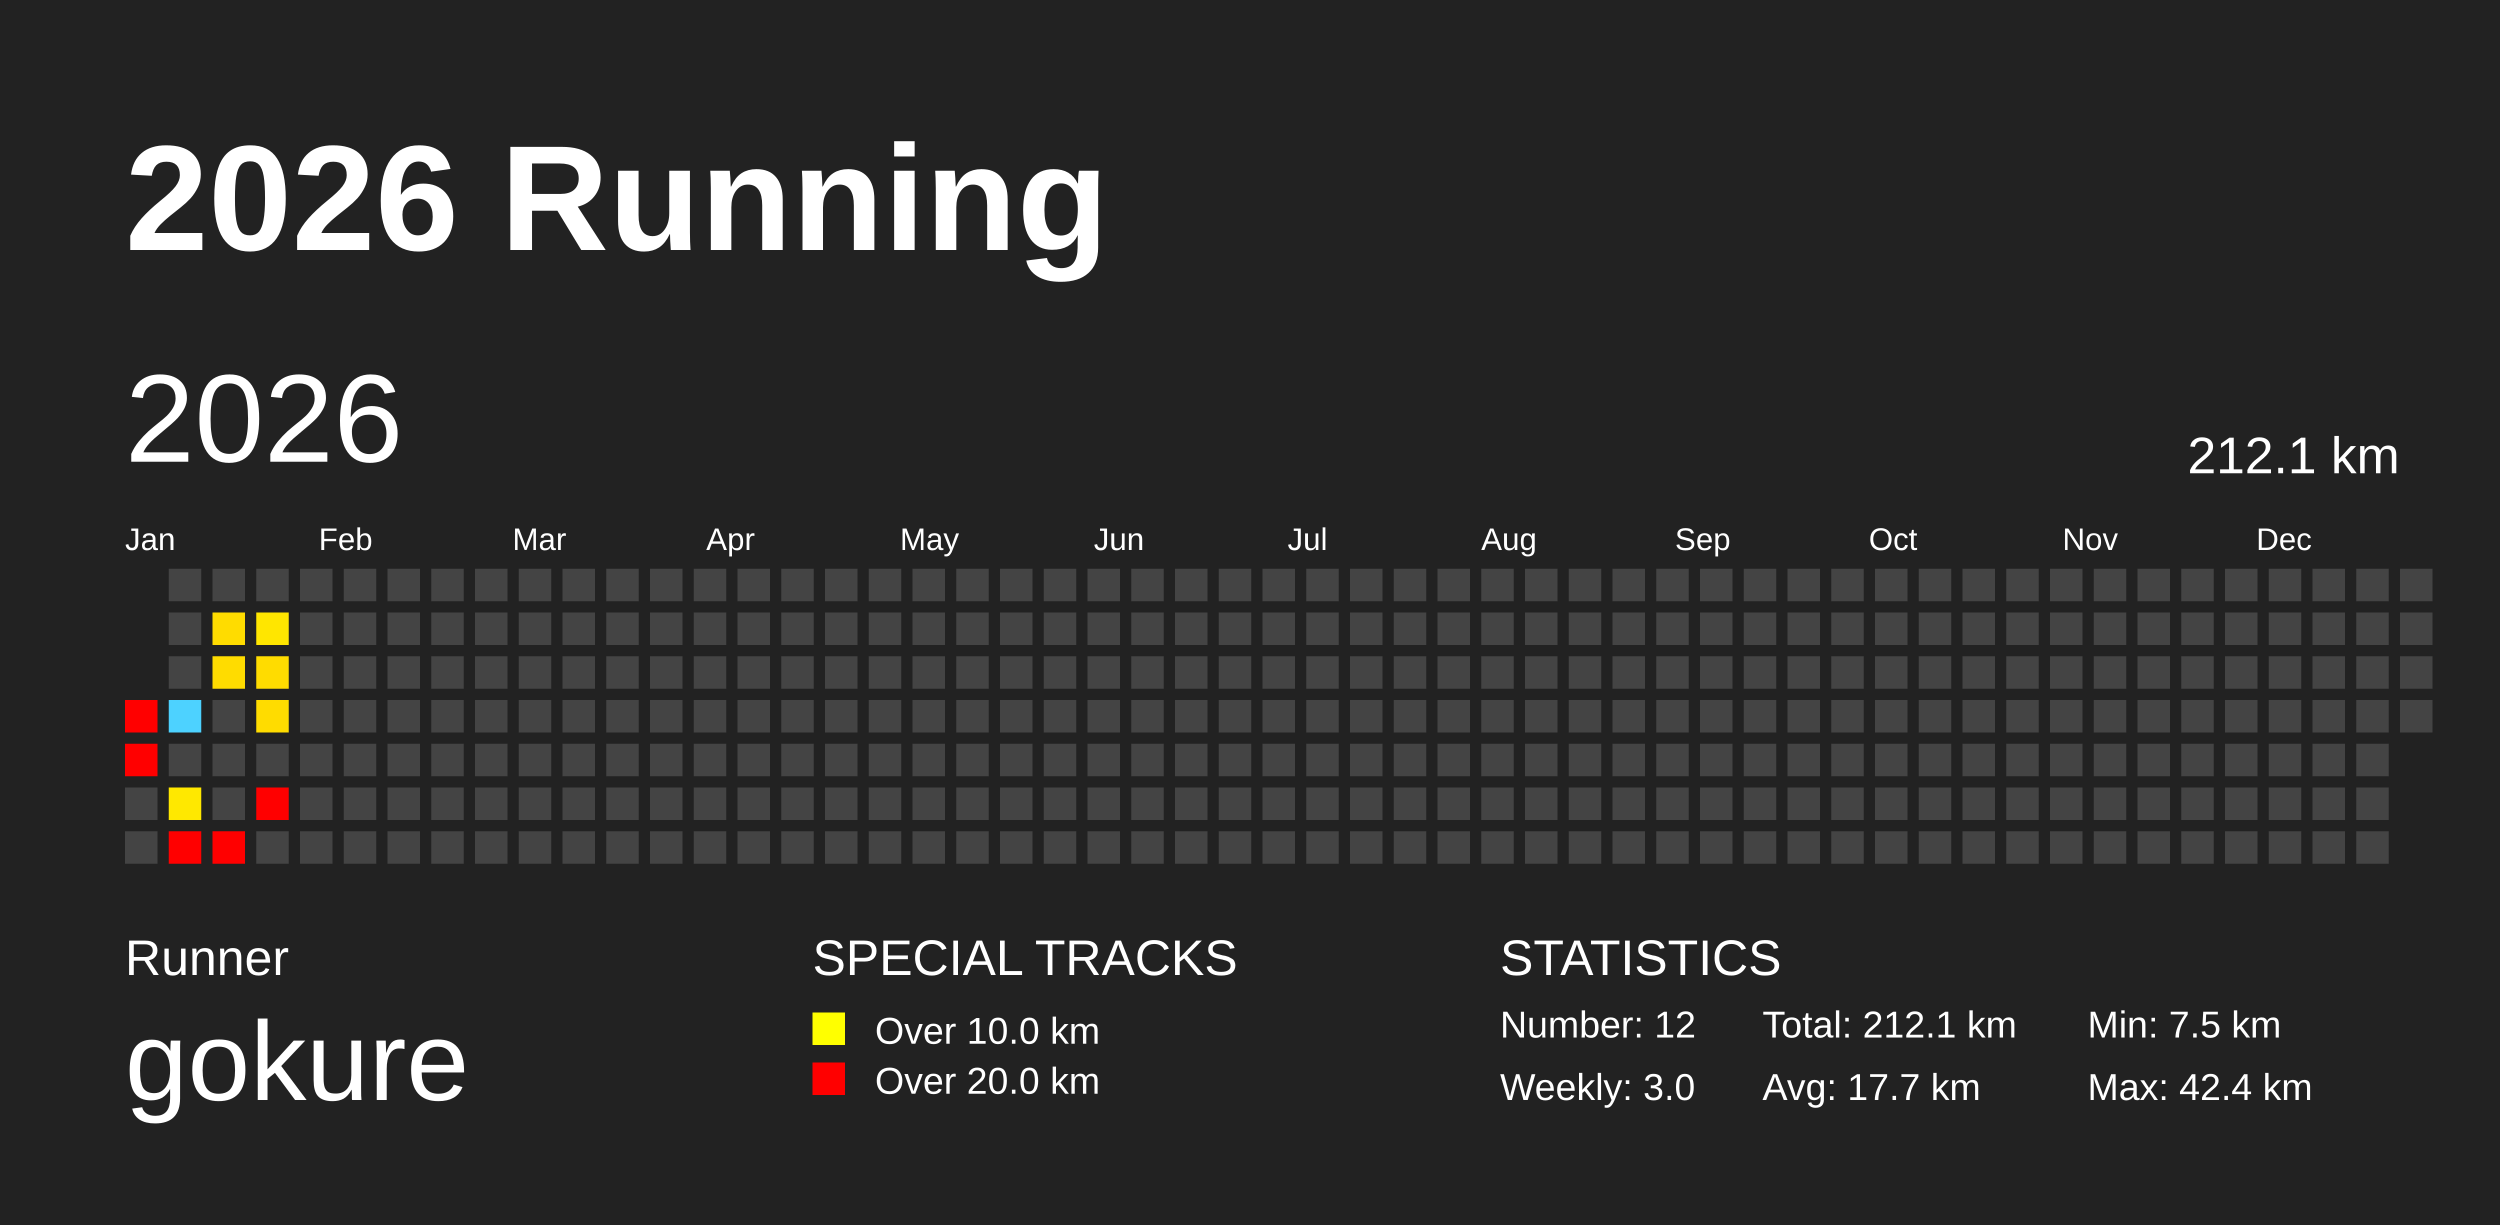
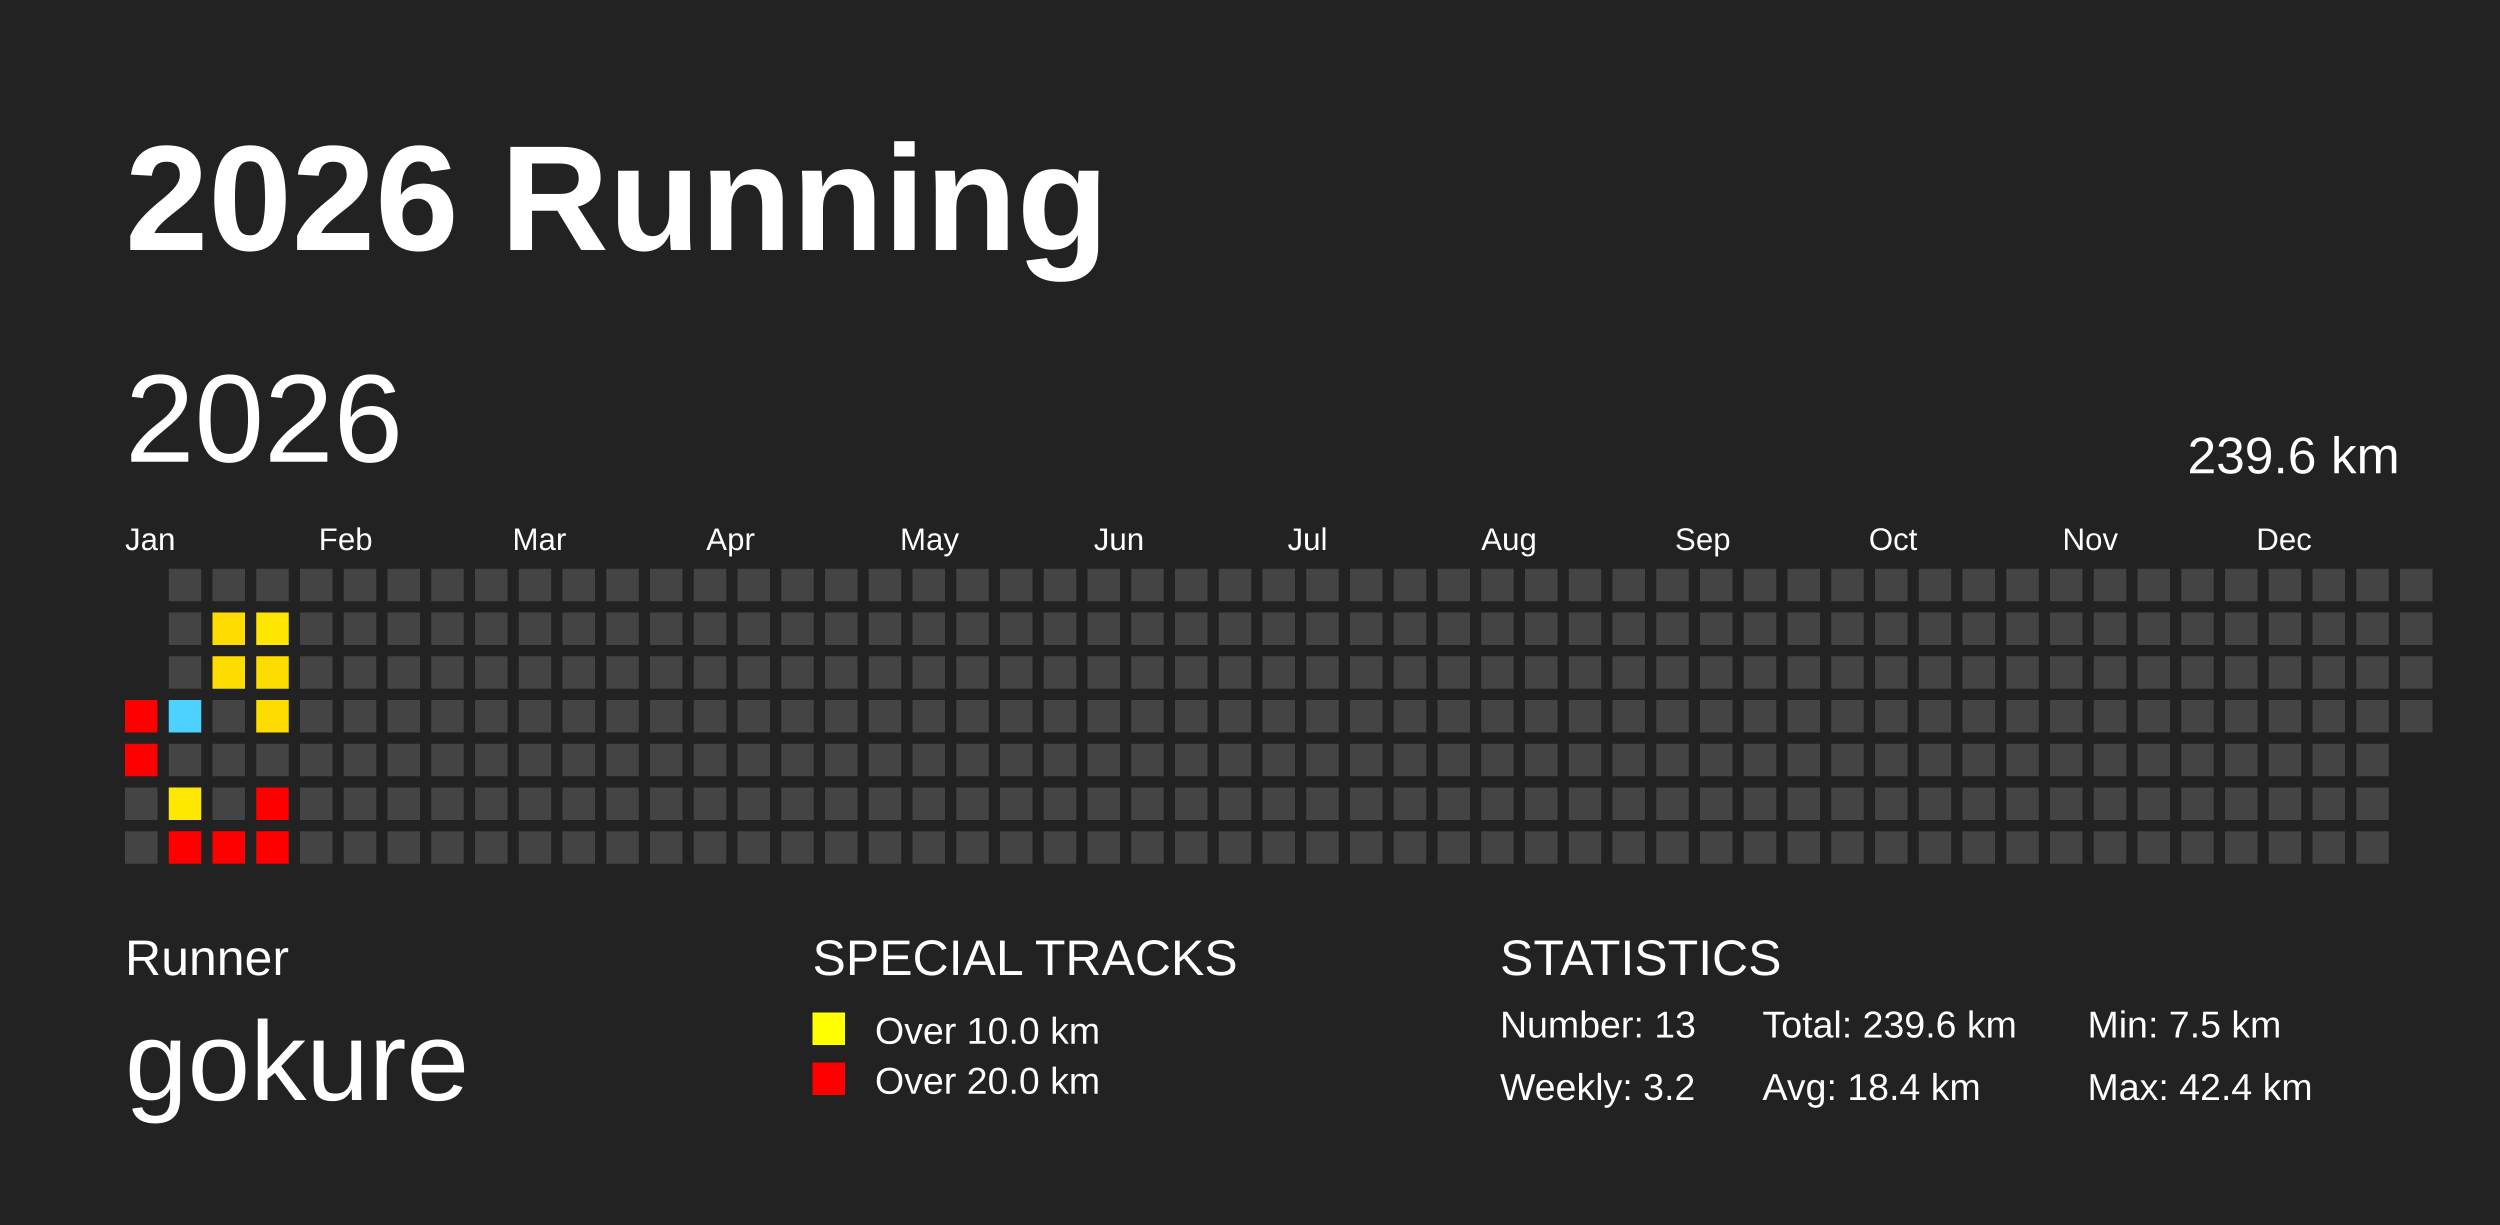
<svg xmlns="http://www.w3.org/2000/svg" baseProfile="full" height="98mm" version="1.1" viewBox="0,0,200,98" width="200mm">
  <defs />
  <rect fill="#222222" height="98" width="200" x="0" y="0" />
  <text fill="#FFFFFF" style="font-size:12px; font-family:Arial; font-weight:bold;" x="10" y="20">2026 Running</text>
  <text fill="#FFFFFF" style="font-size:4px; font-family:Arial" x="10" y="78">Runner</text>
  <text fill="#FFFFFF" style="font-size:9px; font-family:Arial" x="10" y="88">gokure</text>
  <text fill="#FFFFFF" style="font-size:4px; font-family:Arial" x="65" y="78">SPECIAL TRACKS</text>
  <rect fill="yellow" height="2.6" width="2.6" x="65" y="81" />
  <text fill="#FFFFFF" style="font-size:3px; font-family:Arial" x="70" y="83.5">Over 10.0 km</text>
  <rect fill="red" height="2.6" width="2.6" x="65" y="85" />
  <text fill="#FFFFFF" style="font-size:3px; font-family:Arial" x="70" y="87.5">Over 20.0 km</text>
  <text fill="#FFFFFF" style="font-size:4px; font-family:Arial" x="120" y="78">STATISTICS</text>
-   <text fill="#FFFFFF" style="font-size:3px; font-family:Arial" x="120" y="83">Number: 12</text>
-   <text fill="#FFFFFF" style="font-size:3px; font-family:Arial" x="120" y="88">Weekly: 3.0</text>
-   <text fill="#FFFFFF" style="font-size:3px; font-family:Arial" x="141" y="83">Total: 212.1 km</text>
-   <text fill="#FFFFFF" style="font-size:3px; font-family:Arial" x="141" y="88">Avg: 17.7 km</text>
+   <text fill="#FFFFFF" style="font-size:3px; font-family:Arial" x="120" y="83">Number: 13</text>
+   <text fill="#FFFFFF" style="font-size:3px; font-family:Arial" x="120" y="88">Weekly: 3.2</text>
+   <text fill="#FFFFFF" style="font-size:3px; font-family:Arial" x="141" y="83">Total: 239.6 km</text>
+   <text fill="#FFFFFF" style="font-size:3px; font-family:Arial" x="141" y="88">Avg: 18.4 km</text>
  <text fill="#FFFFFF" style="font-size:3px; font-family:Arial" x="167" y="83">Min: 7.5 km</text>
  <text fill="#FFFFFF" style="font-size:3px; font-family:Arial" x="167" y="88">Max: 42.4 km</text>
  <text dominant-baseline="hanging" fill="#FFFFFF" style="font-size:10.0px; font-family:Arial;" x="10" y="30">2026</text>
-   <text dominant-baseline="hanging" fill="#FFFFFF" style="font-size:4.125px; font-family:Arial;" x="175" y="35">212.1 km</text>
+   <text dominant-baseline="hanging" fill="#FFFFFF" style="font-size:4.125px; font-family:Arial;" x="175" y="35">239.6 km</text>
  <text fill="#FFFFFF" style="font-size:2.5px; font-family:Arial" x="10.0" y="44">Jan</text>
  <text fill="#FFFFFF" style="font-size:2.5px; font-family:Arial" x="25.5" y="44">Feb</text>
  <text fill="#FFFFFF" style="font-size:2.5px; font-family:Arial" x="41.0" y="44">Mar</text>
  <text fill="#FFFFFF" style="font-size:2.5px; font-family:Arial" x="56.5" y="44">Apr</text>
  <text fill="#FFFFFF" style="font-size:2.5px; font-family:Arial" x="72.0" y="44">May</text>
  <text fill="#FFFFFF" style="font-size:2.5px; font-family:Arial" x="87.5" y="44">Jun</text>
  <text fill="#FFFFFF" style="font-size:2.5px; font-family:Arial" x="103.0" y="44">Jul</text>
  <text fill="#FFFFFF" style="font-size:2.5px; font-family:Arial" x="118.5" y="44">Aug</text>
  <text fill="#FFFFFF" style="font-size:2.5px; font-family:Arial" x="134.0" y="44">Sep</text>
  <text fill="#FFFFFF" style="font-size:2.5px; font-family:Arial" x="149.5" y="44">Oct</text>
  <text fill="#FFFFFF" style="font-size:2.5px; font-family:Arial" x="165.0" y="44">Nov</text>
  <text fill="#FFFFFF" style="font-size:2.5px; font-family:Arial" x="180.5" y="44">Dec</text>
  <rect fill="red" height="2.6" width="2.6" x="10.0" y="56.0" />
  <rect fill="red" height="2.6" width="2.6" x="10.0" y="59.5" />
  <rect fill="#444444" height="2.6" width="2.6" x="10.0" y="63.0" />
  <rect fill="#444444" height="2.6" width="2.6" x="10.0" y="66.5" />
  <rect fill="#444444" height="2.6" width="2.6" x="13.5" y="45.5" />
  <rect fill="#444444" height="2.6" width="2.6" x="13.5" y="49.0" />
  <rect fill="#444444" height="2.6" width="2.6" x="13.5" y="52.5" />
  <rect fill="#4dd2ff" height="2.6" width="2.6" x="13.5" y="56.0" />
  <rect fill="#444444" height="2.6" width="2.6" x="13.5" y="59.5" />
  <rect fill="#ffe800" height="2.6" width="2.6" x="13.5" y="63.0" />
  <rect fill="red" height="2.6" width="2.6" x="13.5" y="66.5" />
  <rect fill="#444444" height="2.6" width="2.6" x="17.0" y="45.5" />
  <rect fill="#ffdc00" height="2.6" width="2.6" x="17.0" y="49.0" />
  <rect fill="#ffdc00" height="2.6" width="2.6" x="17.0" y="52.5" />
  <rect fill="#444444" height="2.6" width="2.6" x="17.0" y="56.0" />
  <rect fill="#444444" height="2.6" width="2.6" x="17.0" y="59.5" />
  <rect fill="#444444" height="2.6" width="2.6" x="17.0" y="63.0" />
  <rect fill="red" height="2.6" width="2.6" x="17.0" y="66.5" />
  <rect fill="#444444" height="2.6" width="2.6" x="20.5" y="45.5" />
  <rect fill="#ffe600" height="2.6" width="2.6" x="20.5" y="49.0" />
  <rect fill="#ffdc00" height="2.6" width="2.6" x="20.5" y="52.5" />
  <rect fill="#ffdc00" height="2.6" width="2.6" x="20.5" y="56.0" />
  <rect fill="#444444" height="2.6" width="2.6" x="20.5" y="59.5" />
  <rect fill="red" height="2.6" width="2.6" x="20.5" y="63.0" />
-   <rect fill="#444444" height="2.6" width="2.6" x="20.5" y="66.5" />
+   <rect fill="red" height="2.6" width="2.6" x="20.5" y="66.5" />
  <rect fill="#444444" height="2.6" width="2.6" x="24.0" y="45.5" />
  <rect fill="#444444" height="2.6" width="2.6" x="24.0" y="49.0" />
  <rect fill="#444444" height="2.6" width="2.6" x="24.0" y="52.5" />
  <rect fill="#444444" height="2.6" width="2.6" x="24.0" y="56.0" />
  <rect fill="#444444" height="2.6" width="2.6" x="24.0" y="59.5" />
  <rect fill="#444444" height="2.6" width="2.6" x="24.0" y="63.0" />
  <rect fill="#444444" height="2.6" width="2.6" x="24.0" y="66.5" />
  <rect fill="#444444" height="2.6" width="2.6" x="27.5" y="45.5" />
  <rect fill="#444444" height="2.6" width="2.6" x="27.5" y="49.0" />
  <rect fill="#444444" height="2.6" width="2.6" x="27.5" y="52.5" />
  <rect fill="#444444" height="2.6" width="2.6" x="27.5" y="56.0" />
  <rect fill="#444444" height="2.6" width="2.6" x="27.5" y="59.5" />
  <rect fill="#444444" height="2.6" width="2.6" x="27.5" y="63.0" />
  <rect fill="#444444" height="2.6" width="2.6" x="27.5" y="66.5" />
  <rect fill="#444444" height="2.6" width="2.6" x="31.0" y="45.5" />
  <rect fill="#444444" height="2.6" width="2.6" x="31.0" y="49.0" />
  <rect fill="#444444" height="2.6" width="2.6" x="31.0" y="52.5" />
  <rect fill="#444444" height="2.6" width="2.6" x="31.0" y="56.0" />
  <rect fill="#444444" height="2.6" width="2.6" x="31.0" y="59.5" />
  <rect fill="#444444" height="2.6" width="2.6" x="31.0" y="63.0" />
  <rect fill="#444444" height="2.6" width="2.6" x="31.0" y="66.5" />
  <rect fill="#444444" height="2.6" width="2.6" x="34.5" y="45.5" />
  <rect fill="#444444" height="2.6" width="2.6" x="34.5" y="49.0" />
  <rect fill="#444444" height="2.6" width="2.6" x="34.5" y="52.5" />
  <rect fill="#444444" height="2.6" width="2.6" x="34.5" y="56.0" />
  <rect fill="#444444" height="2.6" width="2.6" x="34.5" y="59.5" />
  <rect fill="#444444" height="2.6" width="2.6" x="34.5" y="63.0" />
  <rect fill="#444444" height="2.6" width="2.6" x="34.5" y="66.5" />
  <rect fill="#444444" height="2.6" width="2.6" x="38.0" y="45.5" />
  <rect fill="#444444" height="2.6" width="2.6" x="38.0" y="49.0" />
  <rect fill="#444444" height="2.6" width="2.6" x="38.0" y="52.5" />
  <rect fill="#444444" height="2.6" width="2.6" x="38.0" y="56.0" />
  <rect fill="#444444" height="2.6" width="2.6" x="38.0" y="59.5" />
  <rect fill="#444444" height="2.6" width="2.6" x="38.0" y="63.0" />
  <rect fill="#444444" height="2.6" width="2.6" x="38.0" y="66.5" />
  <rect fill="#444444" height="2.6" width="2.6" x="41.5" y="45.5" />
  <rect fill="#444444" height="2.6" width="2.6" x="41.5" y="49.0" />
  <rect fill="#444444" height="2.6" width="2.6" x="41.5" y="52.5" />
  <rect fill="#444444" height="2.6" width="2.6" x="41.5" y="56.0" />
  <rect fill="#444444" height="2.6" width="2.6" x="41.5" y="59.5" />
  <rect fill="#444444" height="2.6" width="2.6" x="41.5" y="63.0" />
  <rect fill="#444444" height="2.6" width="2.6" x="41.5" y="66.5" />
  <rect fill="#444444" height="2.6" width="2.6" x="45.0" y="45.5" />
  <rect fill="#444444" height="2.6" width="2.6" x="45.0" y="49.0" />
  <rect fill="#444444" height="2.6" width="2.6" x="45.0" y="52.5" />
  <rect fill="#444444" height="2.6" width="2.6" x="45.0" y="56.0" />
  <rect fill="#444444" height="2.6" width="2.6" x="45.0" y="59.5" />
  <rect fill="#444444" height="2.6" width="2.6" x="45.0" y="63.0" />
  <rect fill="#444444" height="2.6" width="2.6" x="45.0" y="66.5" />
  <rect fill="#444444" height="2.6" width="2.6" x="48.5" y="45.5" />
  <rect fill="#444444" height="2.6" width="2.6" x="48.5" y="49.0" />
  <rect fill="#444444" height="2.6" width="2.6" x="48.5" y="52.5" />
  <rect fill="#444444" height="2.6" width="2.6" x="48.5" y="56.0" />
  <rect fill="#444444" height="2.6" width="2.6" x="48.5" y="59.5" />
  <rect fill="#444444" height="2.6" width="2.6" x="48.5" y="63.0" />
  <rect fill="#444444" height="2.6" width="2.6" x="48.5" y="66.5" />
  <rect fill="#444444" height="2.6" width="2.6" x="52.0" y="45.5" />
  <rect fill="#444444" height="2.6" width="2.6" x="52.0" y="49.0" />
  <rect fill="#444444" height="2.6" width="2.6" x="52.0" y="52.5" />
  <rect fill="#444444" height="2.6" width="2.6" x="52.0" y="56.0" />
  <rect fill="#444444" height="2.6" width="2.6" x="52.0" y="59.5" />
  <rect fill="#444444" height="2.6" width="2.6" x="52.0" y="63.0" />
  <rect fill="#444444" height="2.6" width="2.6" x="52.0" y="66.5" />
  <rect fill="#444444" height="2.6" width="2.6" x="55.5" y="45.5" />
  <rect fill="#444444" height="2.6" width="2.6" x="55.5" y="49.0" />
  <rect fill="#444444" height="2.6" width="2.6" x="55.5" y="52.5" />
  <rect fill="#444444" height="2.6" width="2.6" x="55.5" y="56.0" />
  <rect fill="#444444" height="2.6" width="2.6" x="55.5" y="59.5" />
  <rect fill="#444444" height="2.6" width="2.6" x="55.5" y="63.0" />
  <rect fill="#444444" height="2.6" width="2.6" x="55.5" y="66.5" />
  <rect fill="#444444" height="2.6" width="2.6" x="59.0" y="45.5" />
  <rect fill="#444444" height="2.6" width="2.6" x="59.0" y="49.0" />
  <rect fill="#444444" height="2.6" width="2.6" x="59.0" y="52.5" />
  <rect fill="#444444" height="2.6" width="2.6" x="59.0" y="56.0" />
  <rect fill="#444444" height="2.6" width="2.6" x="59.0" y="59.5" />
  <rect fill="#444444" height="2.6" width="2.6" x="59.0" y="63.0" />
  <rect fill="#444444" height="2.6" width="2.6" x="59.0" y="66.5" />
  <rect fill="#444444" height="2.6" width="2.6" x="62.5" y="45.5" />
  <rect fill="#444444" height="2.6" width="2.6" x="62.5" y="49.0" />
  <rect fill="#444444" height="2.6" width="2.6" x="62.5" y="52.5" />
  <rect fill="#444444" height="2.6" width="2.6" x="62.5" y="56.0" />
  <rect fill="#444444" height="2.6" width="2.6" x="62.5" y="59.5" />
  <rect fill="#444444" height="2.6" width="2.6" x="62.5" y="63.0" />
  <rect fill="#444444" height="2.6" width="2.6" x="62.5" y="66.5" />
  <rect fill="#444444" height="2.6" width="2.6" x="66.0" y="45.5" />
  <rect fill="#444444" height="2.6" width="2.6" x="66.0" y="49.0" />
  <rect fill="#444444" height="2.6" width="2.6" x="66.0" y="52.5" />
  <rect fill="#444444" height="2.6" width="2.6" x="66.0" y="56.0" />
  <rect fill="#444444" height="2.6" width="2.6" x="66.0" y="59.5" />
  <rect fill="#444444" height="2.6" width="2.6" x="66.0" y="63.0" />
  <rect fill="#444444" height="2.6" width="2.6" x="66.0" y="66.5" />
  <rect fill="#444444" height="2.6" width="2.6" x="69.5" y="45.5" />
  <rect fill="#444444" height="2.6" width="2.6" x="69.5" y="49.0" />
  <rect fill="#444444" height="2.6" width="2.6" x="69.5" y="52.5" />
  <rect fill="#444444" height="2.6" width="2.6" x="69.5" y="56.0" />
  <rect fill="#444444" height="2.6" width="2.6" x="69.5" y="59.5" />
  <rect fill="#444444" height="2.6" width="2.6" x="69.5" y="63.0" />
  <rect fill="#444444" height="2.6" width="2.6" x="69.5" y="66.5" />
  <rect fill="#444444" height="2.6" width="2.6" x="73.0" y="45.5" />
  <rect fill="#444444" height="2.6" width="2.6" x="73.0" y="49.0" />
  <rect fill="#444444" height="2.6" width="2.6" x="73.0" y="52.5" />
  <rect fill="#444444" height="2.6" width="2.6" x="73.0" y="56.0" />
  <rect fill="#444444" height="2.6" width="2.6" x="73.0" y="59.5" />
  <rect fill="#444444" height="2.6" width="2.6" x="73.0" y="63.0" />
  <rect fill="#444444" height="2.6" width="2.6" x="73.0" y="66.5" />
  <rect fill="#444444" height="2.6" width="2.6" x="76.5" y="45.5" />
  <rect fill="#444444" height="2.6" width="2.6" x="76.5" y="49.0" />
  <rect fill="#444444" height="2.6" width="2.6" x="76.5" y="52.5" />
  <rect fill="#444444" height="2.6" width="2.6" x="76.5" y="56.0" />
  <rect fill="#444444" height="2.6" width="2.6" x="76.5" y="59.5" />
  <rect fill="#444444" height="2.6" width="2.6" x="76.5" y="63.0" />
  <rect fill="#444444" height="2.6" width="2.6" x="76.5" y="66.5" />
  <rect fill="#444444" height="2.6" width="2.6" x="80.0" y="45.5" />
  <rect fill="#444444" height="2.6" width="2.6" x="80.0" y="49.0" />
  <rect fill="#444444" height="2.6" width="2.6" x="80.0" y="52.5" />
  <rect fill="#444444" height="2.6" width="2.6" x="80.0" y="56.0" />
  <rect fill="#444444" height="2.6" width="2.6" x="80.0" y="59.5" />
  <rect fill="#444444" height="2.6" width="2.6" x="80.0" y="63.0" />
  <rect fill="#444444" height="2.6" width="2.6" x="80.0" y="66.5" />
  <rect fill="#444444" height="2.6" width="2.6" x="83.5" y="45.5" />
  <rect fill="#444444" height="2.6" width="2.6" x="83.5" y="49.0" />
  <rect fill="#444444" height="2.6" width="2.6" x="83.5" y="52.5" />
  <rect fill="#444444" height="2.6" width="2.6" x="83.5" y="56.0" />
  <rect fill="#444444" height="2.6" width="2.6" x="83.5" y="59.5" />
  <rect fill="#444444" height="2.6" width="2.6" x="83.5" y="63.0" />
  <rect fill="#444444" height="2.6" width="2.6" x="83.5" y="66.5" />
  <rect fill="#444444" height="2.6" width="2.6" x="87.0" y="45.5" />
  <rect fill="#444444" height="2.6" width="2.6" x="87.0" y="49.0" />
  <rect fill="#444444" height="2.6" width="2.6" x="87.0" y="52.5" />
  <rect fill="#444444" height="2.6" width="2.6" x="87.0" y="56.0" />
  <rect fill="#444444" height="2.6" width="2.6" x="87.0" y="59.5" />
  <rect fill="#444444" height="2.6" width="2.6" x="87.0" y="63.0" />
  <rect fill="#444444" height="2.6" width="2.6" x="87.0" y="66.5" />
  <rect fill="#444444" height="2.6" width="2.6" x="90.5" y="45.5" />
  <rect fill="#444444" height="2.6" width="2.6" x="90.5" y="49.0" />
  <rect fill="#444444" height="2.6" width="2.6" x="90.5" y="52.5" />
  <rect fill="#444444" height="2.6" width="2.6" x="90.5" y="56.0" />
  <rect fill="#444444" height="2.6" width="2.6" x="90.5" y="59.5" />
  <rect fill="#444444" height="2.6" width="2.6" x="90.5" y="63.0" />
  <rect fill="#444444" height="2.6" width="2.6" x="90.5" y="66.5" />
  <rect fill="#444444" height="2.6" width="2.6" x="94.0" y="45.5" />
  <rect fill="#444444" height="2.6" width="2.6" x="94.0" y="49.0" />
  <rect fill="#444444" height="2.6" width="2.6" x="94.0" y="52.5" />
  <rect fill="#444444" height="2.6" width="2.6" x="94.0" y="56.0" />
  <rect fill="#444444" height="2.6" width="2.6" x="94.0" y="59.5" />
  <rect fill="#444444" height="2.6" width="2.6" x="94.0" y="63.0" />
  <rect fill="#444444" height="2.6" width="2.6" x="94.0" y="66.5" />
  <rect fill="#444444" height="2.6" width="2.6" x="97.5" y="45.5" />
  <rect fill="#444444" height="2.6" width="2.6" x="97.5" y="49.0" />
  <rect fill="#444444" height="2.6" width="2.6" x="97.5" y="52.5" />
  <rect fill="#444444" height="2.6" width="2.6" x="97.5" y="56.0" />
  <rect fill="#444444" height="2.6" width="2.6" x="97.5" y="59.5" />
  <rect fill="#444444" height="2.6" width="2.6" x="97.5" y="63.0" />
  <rect fill="#444444" height="2.6" width="2.6" x="97.5" y="66.5" />
  <rect fill="#444444" height="2.6" width="2.6" x="101.0" y="45.5" />
  <rect fill="#444444" height="2.6" width="2.6" x="101.0" y="49.0" />
  <rect fill="#444444" height="2.6" width="2.6" x="101.0" y="52.5" />
  <rect fill="#444444" height="2.6" width="2.6" x="101.0" y="56.0" />
  <rect fill="#444444" height="2.6" width="2.6" x="101.0" y="59.5" />
  <rect fill="#444444" height="2.6" width="2.6" x="101.0" y="63.0" />
  <rect fill="#444444" height="2.6" width="2.6" x="101.0" y="66.5" />
  <rect fill="#444444" height="2.6" width="2.6" x="104.5" y="45.5" />
  <rect fill="#444444" height="2.6" width="2.6" x="104.5" y="49.0" />
  <rect fill="#444444" height="2.6" width="2.6" x="104.5" y="52.5" />
  <rect fill="#444444" height="2.6" width="2.6" x="104.5" y="56.0" />
  <rect fill="#444444" height="2.6" width="2.6" x="104.5" y="59.5" />
  <rect fill="#444444" height="2.6" width="2.6" x="104.5" y="63.0" />
  <rect fill="#444444" height="2.6" width="2.6" x="104.5" y="66.5" />
  <rect fill="#444444" height="2.6" width="2.6" x="108.0" y="45.5" />
  <rect fill="#444444" height="2.6" width="2.6" x="108.0" y="49.0" />
  <rect fill="#444444" height="2.6" width="2.6" x="108.0" y="52.5" />
  <rect fill="#444444" height="2.6" width="2.6" x="108.0" y="56.0" />
  <rect fill="#444444" height="2.6" width="2.6" x="108.0" y="59.5" />
  <rect fill="#444444" height="2.6" width="2.6" x="108.0" y="63.0" />
  <rect fill="#444444" height="2.6" width="2.6" x="108.0" y="66.5" />
  <rect fill="#444444" height="2.6" width="2.6" x="111.5" y="45.5" />
  <rect fill="#444444" height="2.6" width="2.6" x="111.5" y="49.0" />
  <rect fill="#444444" height="2.6" width="2.6" x="111.5" y="52.5" />
  <rect fill="#444444" height="2.6" width="2.6" x="111.5" y="56.0" />
  <rect fill="#444444" height="2.6" width="2.6" x="111.5" y="59.5" />
  <rect fill="#444444" height="2.6" width="2.6" x="111.5" y="63.0" />
  <rect fill="#444444" height="2.6" width="2.6" x="111.5" y="66.5" />
  <rect fill="#444444" height="2.6" width="2.6" x="115.0" y="45.5" />
  <rect fill="#444444" height="2.6" width="2.6" x="115.0" y="49.0" />
  <rect fill="#444444" height="2.6" width="2.6" x="115.0" y="52.5" />
  <rect fill="#444444" height="2.6" width="2.6" x="115.0" y="56.0" />
  <rect fill="#444444" height="2.6" width="2.6" x="115.0" y="59.5" />
  <rect fill="#444444" height="2.6" width="2.6" x="115.0" y="63.0" />
  <rect fill="#444444" height="2.6" width="2.6" x="115.0" y="66.5" />
  <rect fill="#444444" height="2.6" width="2.6" x="118.5" y="45.5" />
  <rect fill="#444444" height="2.6" width="2.6" x="118.5" y="49.0" />
  <rect fill="#444444" height="2.6" width="2.6" x="118.5" y="52.5" />
  <rect fill="#444444" height="2.6" width="2.6" x="118.5" y="56.0" />
  <rect fill="#444444" height="2.6" width="2.6" x="118.5" y="59.5" />
  <rect fill="#444444" height="2.6" width="2.6" x="118.5" y="63.0" />
  <rect fill="#444444" height="2.6" width="2.6" x="118.5" y="66.5" />
  <rect fill="#444444" height="2.6" width="2.6" x="122.0" y="45.5" />
  <rect fill="#444444" height="2.6" width="2.6" x="122.0" y="49.0" />
  <rect fill="#444444" height="2.6" width="2.6" x="122.0" y="52.5" />
  <rect fill="#444444" height="2.6" width="2.6" x="122.0" y="56.0" />
  <rect fill="#444444" height="2.6" width="2.6" x="122.0" y="59.5" />
  <rect fill="#444444" height="2.6" width="2.6" x="122.0" y="63.0" />
  <rect fill="#444444" height="2.6" width="2.6" x="122.0" y="66.5" />
  <rect fill="#444444" height="2.6" width="2.6" x="125.5" y="45.5" />
  <rect fill="#444444" height="2.6" width="2.6" x="125.5" y="49.0" />
  <rect fill="#444444" height="2.6" width="2.6" x="125.5" y="52.5" />
  <rect fill="#444444" height="2.6" width="2.6" x="125.5" y="56.0" />
  <rect fill="#444444" height="2.6" width="2.6" x="125.5" y="59.5" />
  <rect fill="#444444" height="2.6" width="2.6" x="125.5" y="63.0" />
  <rect fill="#444444" height="2.6" width="2.6" x="125.5" y="66.5" />
  <rect fill="#444444" height="2.6" width="2.6" x="129.0" y="45.5" />
  <rect fill="#444444" height="2.6" width="2.6" x="129.0" y="49.0" />
  <rect fill="#444444" height="2.6" width="2.6" x="129.0" y="52.5" />
  <rect fill="#444444" height="2.6" width="2.6" x="129.0" y="56.0" />
  <rect fill="#444444" height="2.6" width="2.6" x="129.0" y="59.5" />
  <rect fill="#444444" height="2.6" width="2.6" x="129.0" y="63.0" />
  <rect fill="#444444" height="2.6" width="2.6" x="129.0" y="66.5" />
  <rect fill="#444444" height="2.6" width="2.6" x="132.5" y="45.5" />
  <rect fill="#444444" height="2.6" width="2.6" x="132.5" y="49.0" />
  <rect fill="#444444" height="2.6" width="2.6" x="132.5" y="52.5" />
  <rect fill="#444444" height="2.6" width="2.6" x="132.5" y="56.0" />
  <rect fill="#444444" height="2.6" width="2.6" x="132.5" y="59.5" />
  <rect fill="#444444" height="2.6" width="2.6" x="132.5" y="63.0" />
  <rect fill="#444444" height="2.6" width="2.6" x="132.5" y="66.5" />
  <rect fill="#444444" height="2.6" width="2.6" x="136.0" y="45.5" />
  <rect fill="#444444" height="2.6" width="2.6" x="136.0" y="49.0" />
  <rect fill="#444444" height="2.6" width="2.6" x="136.0" y="52.5" />
  <rect fill="#444444" height="2.6" width="2.6" x="136.0" y="56.0" />
  <rect fill="#444444" height="2.6" width="2.6" x="136.0" y="59.5" />
  <rect fill="#444444" height="2.6" width="2.6" x="136.0" y="63.0" />
  <rect fill="#444444" height="2.6" width="2.6" x="136.0" y="66.5" />
  <rect fill="#444444" height="2.6" width="2.6" x="139.5" y="45.5" />
  <rect fill="#444444" height="2.6" width="2.6" x="139.5" y="49.0" />
  <rect fill="#444444" height="2.6" width="2.6" x="139.5" y="52.5" />
  <rect fill="#444444" height="2.6" width="2.6" x="139.5" y="56.0" />
  <rect fill="#444444" height="2.6" width="2.6" x="139.5" y="59.5" />
  <rect fill="#444444" height="2.6" width="2.6" x="139.5" y="63.0" />
  <rect fill="#444444" height="2.6" width="2.6" x="139.5" y="66.5" />
  <rect fill="#444444" height="2.6" width="2.6" x="143.0" y="45.5" />
  <rect fill="#444444" height="2.6" width="2.6" x="143.0" y="49.0" />
  <rect fill="#444444" height="2.6" width="2.6" x="143.0" y="52.5" />
  <rect fill="#444444" height="2.6" width="2.6" x="143.0" y="56.0" />
  <rect fill="#444444" height="2.6" width="2.6" x="143.0" y="59.5" />
  <rect fill="#444444" height="2.6" width="2.6" x="143.0" y="63.0" />
  <rect fill="#444444" height="2.6" width="2.6" x="143.0" y="66.5" />
  <rect fill="#444444" height="2.6" width="2.6" x="146.5" y="45.5" />
  <rect fill="#444444" height="2.6" width="2.6" x="146.5" y="49.0" />
  <rect fill="#444444" height="2.6" width="2.6" x="146.5" y="52.5" />
  <rect fill="#444444" height="2.6" width="2.6" x="146.5" y="56.0" />
  <rect fill="#444444" height="2.6" width="2.6" x="146.5" y="59.5" />
  <rect fill="#444444" height="2.6" width="2.6" x="146.5" y="63.0" />
  <rect fill="#444444" height="2.6" width="2.6" x="146.5" y="66.5" />
  <rect fill="#444444" height="2.6" width="2.6" x="150.0" y="45.5" />
  <rect fill="#444444" height="2.6" width="2.6" x="150.0" y="49.0" />
  <rect fill="#444444" height="2.6" width="2.6" x="150.0" y="52.5" />
  <rect fill="#444444" height="2.6" width="2.6" x="150.0" y="56.0" />
  <rect fill="#444444" height="2.6" width="2.6" x="150.0" y="59.5" />
  <rect fill="#444444" height="2.6" width="2.6" x="150.0" y="63.0" />
  <rect fill="#444444" height="2.6" width="2.6" x="150.0" y="66.5" />
  <rect fill="#444444" height="2.6" width="2.6" x="153.5" y="45.5" />
  <rect fill="#444444" height="2.6" width="2.6" x="153.5" y="49.0" />
  <rect fill="#444444" height="2.6" width="2.6" x="153.5" y="52.5" />
  <rect fill="#444444" height="2.6" width="2.6" x="153.5" y="56.0" />
  <rect fill="#444444" height="2.6" width="2.6" x="153.5" y="59.5" />
  <rect fill="#444444" height="2.6" width="2.6" x="153.5" y="63.0" />
  <rect fill="#444444" height="2.6" width="2.6" x="153.5" y="66.5" />
  <rect fill="#444444" height="2.6" width="2.6" x="157.0" y="45.5" />
  <rect fill="#444444" height="2.6" width="2.6" x="157.0" y="49.0" />
  <rect fill="#444444" height="2.6" width="2.6" x="157.0" y="52.5" />
  <rect fill="#444444" height="2.6" width="2.6" x="157.0" y="56.0" />
  <rect fill="#444444" height="2.6" width="2.6" x="157.0" y="59.5" />
  <rect fill="#444444" height="2.6" width="2.6" x="157.0" y="63.0" />
  <rect fill="#444444" height="2.6" width="2.6" x="157.0" y="66.5" />
  <rect fill="#444444" height="2.6" width="2.6" x="160.5" y="45.5" />
  <rect fill="#444444" height="2.6" width="2.6" x="160.5" y="49.0" />
  <rect fill="#444444" height="2.6" width="2.6" x="160.5" y="52.5" />
  <rect fill="#444444" height="2.6" width="2.6" x="160.5" y="56.0" />
  <rect fill="#444444" height="2.6" width="2.6" x="160.5" y="59.5" />
  <rect fill="#444444" height="2.6" width="2.6" x="160.5" y="63.0" />
  <rect fill="#444444" height="2.6" width="2.6" x="160.5" y="66.5" />
  <rect fill="#444444" height="2.6" width="2.6" x="164.0" y="45.5" />
  <rect fill="#444444" height="2.6" width="2.6" x="164.0" y="49.0" />
  <rect fill="#444444" height="2.6" width="2.6" x="164.0" y="52.5" />
  <rect fill="#444444" height="2.6" width="2.6" x="164.0" y="56.0" />
  <rect fill="#444444" height="2.6" width="2.6" x="164.0" y="59.5" />
  <rect fill="#444444" height="2.6" width="2.6" x="164.0" y="63.0" />
  <rect fill="#444444" height="2.6" width="2.6" x="164.0" y="66.5" />
  <rect fill="#444444" height="2.6" width="2.6" x="167.5" y="45.5" />
  <rect fill="#444444" height="2.6" width="2.6" x="167.5" y="49.0" />
  <rect fill="#444444" height="2.6" width="2.6" x="167.5" y="52.5" />
  <rect fill="#444444" height="2.6" width="2.6" x="167.5" y="56.0" />
  <rect fill="#444444" height="2.6" width="2.6" x="167.5" y="59.5" />
  <rect fill="#444444" height="2.6" width="2.6" x="167.5" y="63.0" />
  <rect fill="#444444" height="2.6" width="2.6" x="167.5" y="66.5" />
  <rect fill="#444444" height="2.6" width="2.6" x="171.0" y="45.5" />
  <rect fill="#444444" height="2.6" width="2.6" x="171.0" y="49.0" />
  <rect fill="#444444" height="2.6" width="2.6" x="171.0" y="52.5" />
  <rect fill="#444444" height="2.6" width="2.6" x="171.0" y="56.0" />
  <rect fill="#444444" height="2.6" width="2.6" x="171.0" y="59.5" />
  <rect fill="#444444" height="2.6" width="2.6" x="171.0" y="63.0" />
  <rect fill="#444444" height="2.6" width="2.6" x="171.0" y="66.5" />
  <rect fill="#444444" height="2.6" width="2.6" x="174.5" y="45.5" />
  <rect fill="#444444" height="2.6" width="2.6" x="174.5" y="49.0" />
  <rect fill="#444444" height="2.6" width="2.6" x="174.5" y="52.5" />
  <rect fill="#444444" height="2.6" width="2.6" x="174.5" y="56.0" />
  <rect fill="#444444" height="2.6" width="2.6" x="174.5" y="59.5" />
  <rect fill="#444444" height="2.6" width="2.6" x="174.5" y="63.0" />
  <rect fill="#444444" height="2.6" width="2.6" x="174.5" y="66.5" />
  <rect fill="#444444" height="2.6" width="2.6" x="178.0" y="45.5" />
  <rect fill="#444444" height="2.6" width="2.6" x="178.0" y="49.0" />
  <rect fill="#444444" height="2.6" width="2.6" x="178.0" y="52.5" />
  <rect fill="#444444" height="2.6" width="2.6" x="178.0" y="56.0" />
  <rect fill="#444444" height="2.6" width="2.6" x="178.0" y="59.5" />
  <rect fill="#444444" height="2.6" width="2.6" x="178.0" y="63.0" />
  <rect fill="#444444" height="2.6" width="2.6" x="178.0" y="66.5" />
  <rect fill="#444444" height="2.6" width="2.6" x="181.5" y="45.5" />
  <rect fill="#444444" height="2.6" width="2.6" x="181.5" y="49.0" />
  <rect fill="#444444" height="2.6" width="2.6" x="181.5" y="52.5" />
  <rect fill="#444444" height="2.6" width="2.6" x="181.5" y="56.0" />
  <rect fill="#444444" height="2.6" width="2.6" x="181.5" y="59.5" />
  <rect fill="#444444" height="2.6" width="2.6" x="181.5" y="63.0" />
  <rect fill="#444444" height="2.6" width="2.6" x="181.5" y="66.5" />
  <rect fill="#444444" height="2.6" width="2.6" x="185.0" y="45.5" />
  <rect fill="#444444" height="2.6" width="2.6" x="185.0" y="49.0" />
  <rect fill="#444444" height="2.6" width="2.6" x="185.0" y="52.5" />
  <rect fill="#444444" height="2.6" width="2.6" x="185.0" y="56.0" />
  <rect fill="#444444" height="2.6" width="2.6" x="185.0" y="59.5" />
  <rect fill="#444444" height="2.6" width="2.6" x="185.0" y="63.0" />
  <rect fill="#444444" height="2.6" width="2.6" x="185.0" y="66.5" />
  <rect fill="#444444" height="2.6" width="2.6" x="188.5" y="45.5" />
  <rect fill="#444444" height="2.6" width="2.6" x="188.5" y="49.0" />
  <rect fill="#444444" height="2.6" width="2.6" x="188.5" y="52.5" />
  <rect fill="#444444" height="2.6" width="2.6" x="188.5" y="56.0" />
  <rect fill="#444444" height="2.6" width="2.6" x="188.5" y="59.5" />
  <rect fill="#444444" height="2.6" width="2.6" x="188.5" y="63.0" />
  <rect fill="#444444" height="2.6" width="2.6" x="188.5" y="66.5" />
  <rect fill="#444444" height="2.6" width="2.6" x="192.0" y="45.5" />
  <rect fill="#444444" height="2.6" width="2.6" x="192.0" y="49.0" />
  <rect fill="#444444" height="2.6" width="2.6" x="192.0" y="52.5" />
  <rect fill="#444444" height="2.6" width="2.6" x="192.0" y="56.0" />
</svg>
